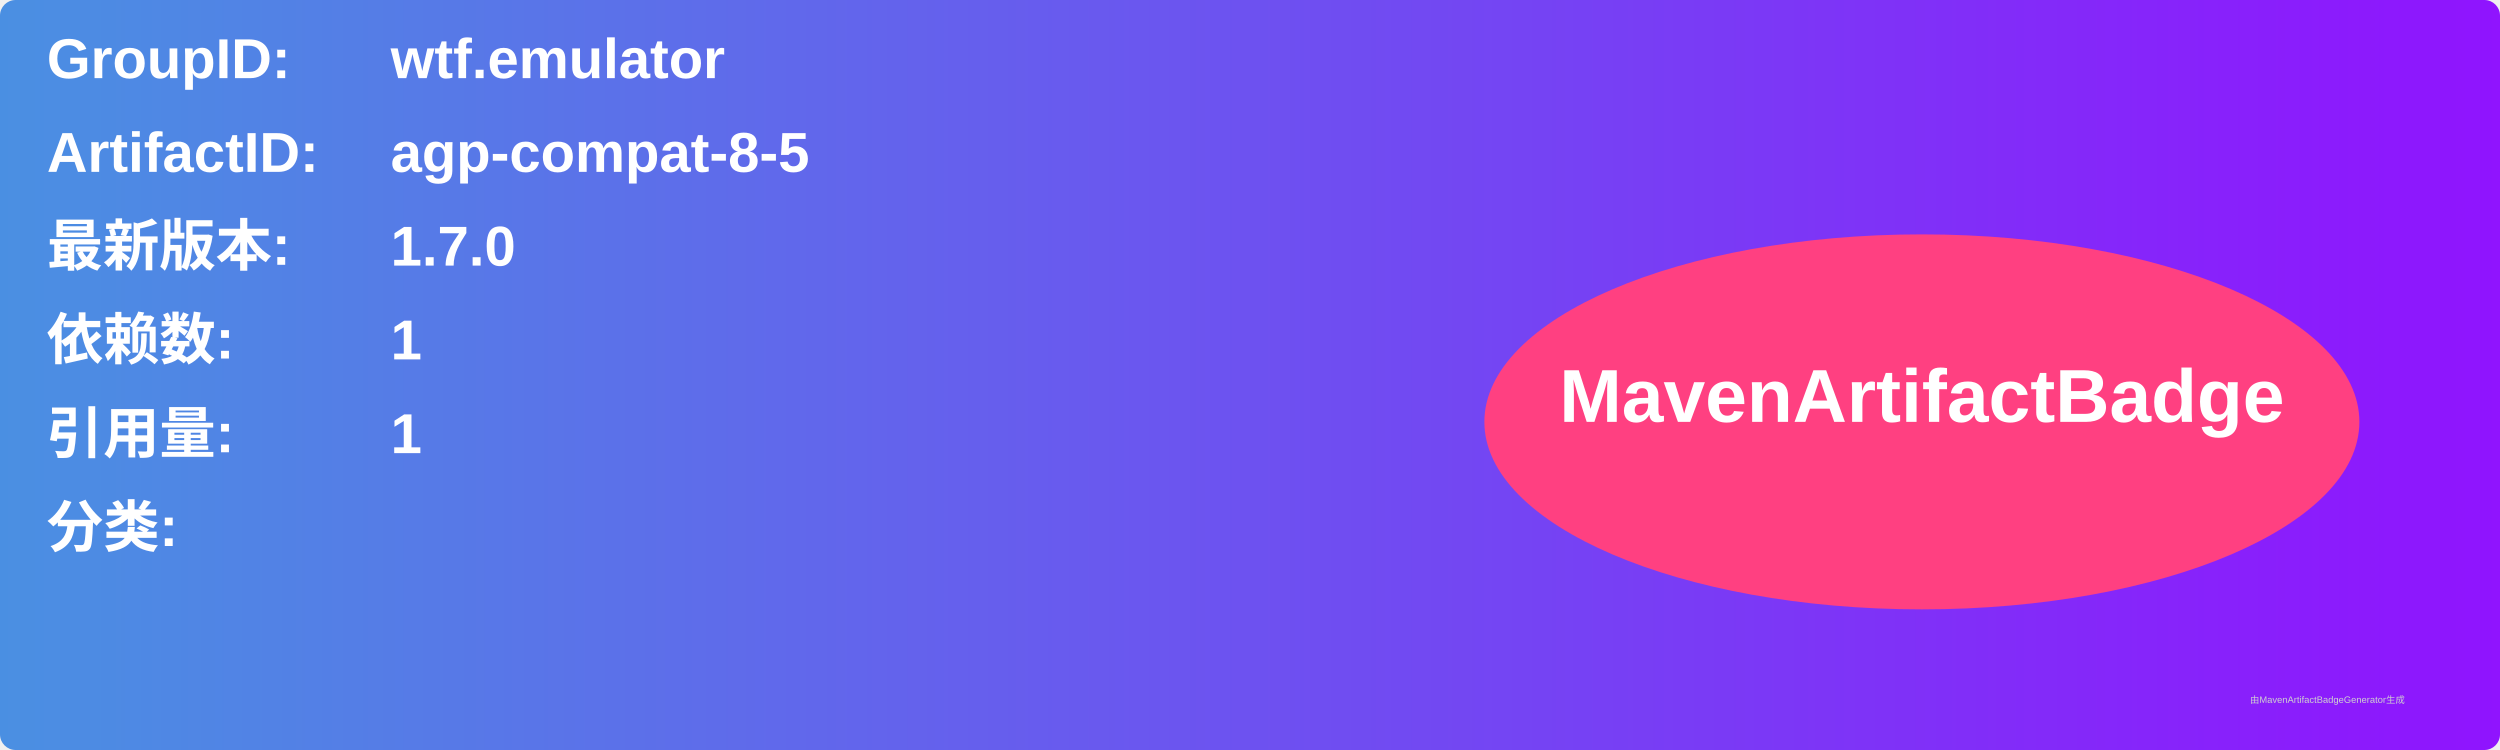
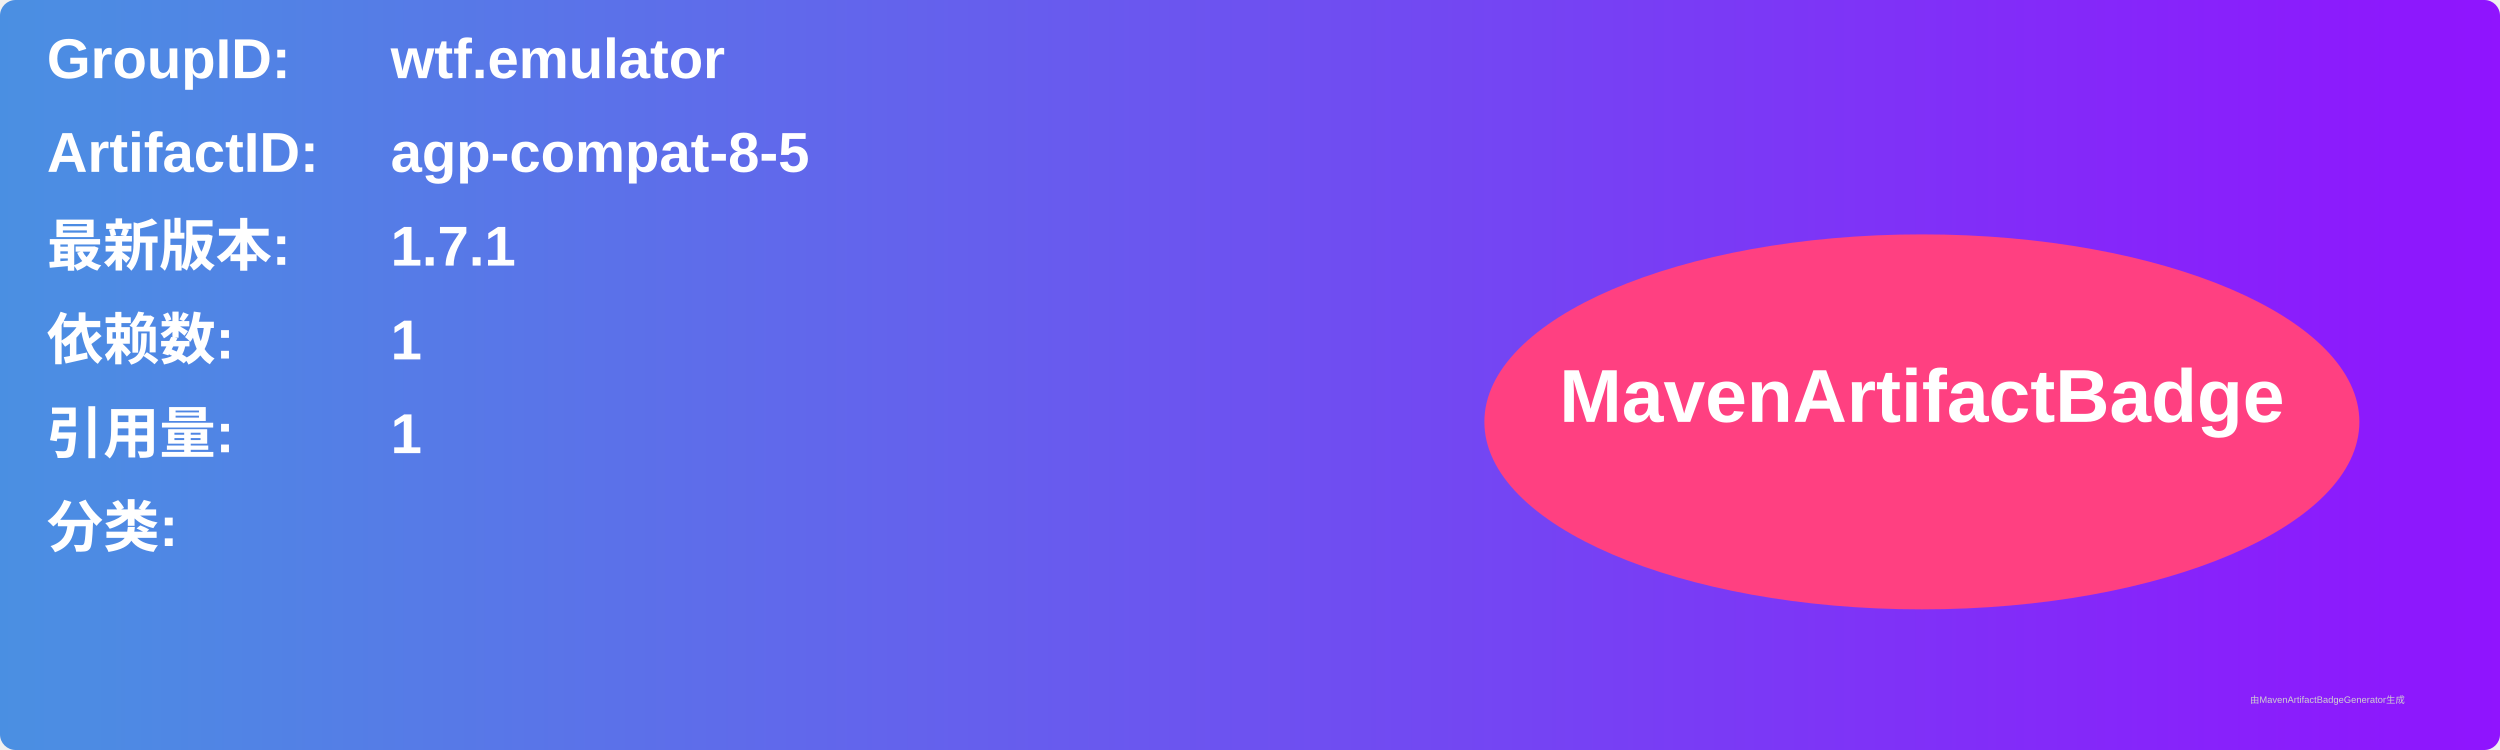
<svg xmlns="http://www.w3.org/2000/svg" width="800" height="240" viewBox="0 0 800 240">
  <linearGradient id="grad" x1="0%" y1="0%" x2="100%" y2="0%">
    <stop offset="0%" stop-color="#4a90e2" />
    <stop offset="100%" stop-color="#9013fe" />
  </linearGradient>
  <rect width="100%" height="100%" rx="5" ry="5" fill="url(#grad)" />
  <g transform="translate(15, 15)">
    <text x="0" y="10" font-family="Arial" font-size="18" fill="white" font-weight="bold" width="260">GroupID:</text>
    <text x="110" y="10" font-family="Arial" font-size="18" fill="white" font-weight="bold" width="460">wtf.emulator</text>
    <text x="0" y="40" font-family="Arial" font-size="18" fill="white" font-weight="bold" width="260">ArtifactID:</text>
    <text x="110" y="40" font-family="Arial" font-size="18" fill="white" font-weight="bold" width="460">agp-compat-8-5</text>
    <text x="0" y="70" font-family="Arial" font-size="18" fill="white" font-weight="bold">最新版本:</text>
    <text x="110" y="70" font-family="Arial" font-size="18" fill="white" font-weight="bold">
-       <tspan font-weight="bold">1.7.0</tspan>
+       <tspan font-weight="bold">1.7.1</tspan>
    </text>
    <text x="0" y="100" font-family="Arial" font-size="18" fill="white" font-weight="bold">依赖数: </text>
    <text x="110" y="100" font-family="Arial" font-size="18" fill="white">
      <tspan font-weight="bold">1</tspan>
    </text>
    <text x="0" y="130" font-family="Arial" font-size="18" fill="white" font-weight="bold">引用量: </text>
    <text x="110" y="130" font-family="Arial" font-size="18" fill="white">
      <tspan font-weight="bold">1</tspan>
    </text>
    <text x="0" y="160" font-family="Arial" font-size="18" fill="white" font-weight="bold">分类:</text>
    <text x="10" y="190" font-family="Arial" font-size="10" fill="white">
      <tspan font-weight="bold" />
    </text>
    <ellipse cx="600" cy="120" rx="140" ry="60" fill="#ff4081" />
    <text x="600" y="120" text-anchor="middle" font-family="Arial" font-size="24" fill="white" font-weight="bold">MavenArtifactBadge</text>
  </g>
  <text x="720" y="225" font-family="Arial" font-size="3" fill="#d0d0d0">由MavenArtifactBadgeGenerator生成</text>
</svg>
